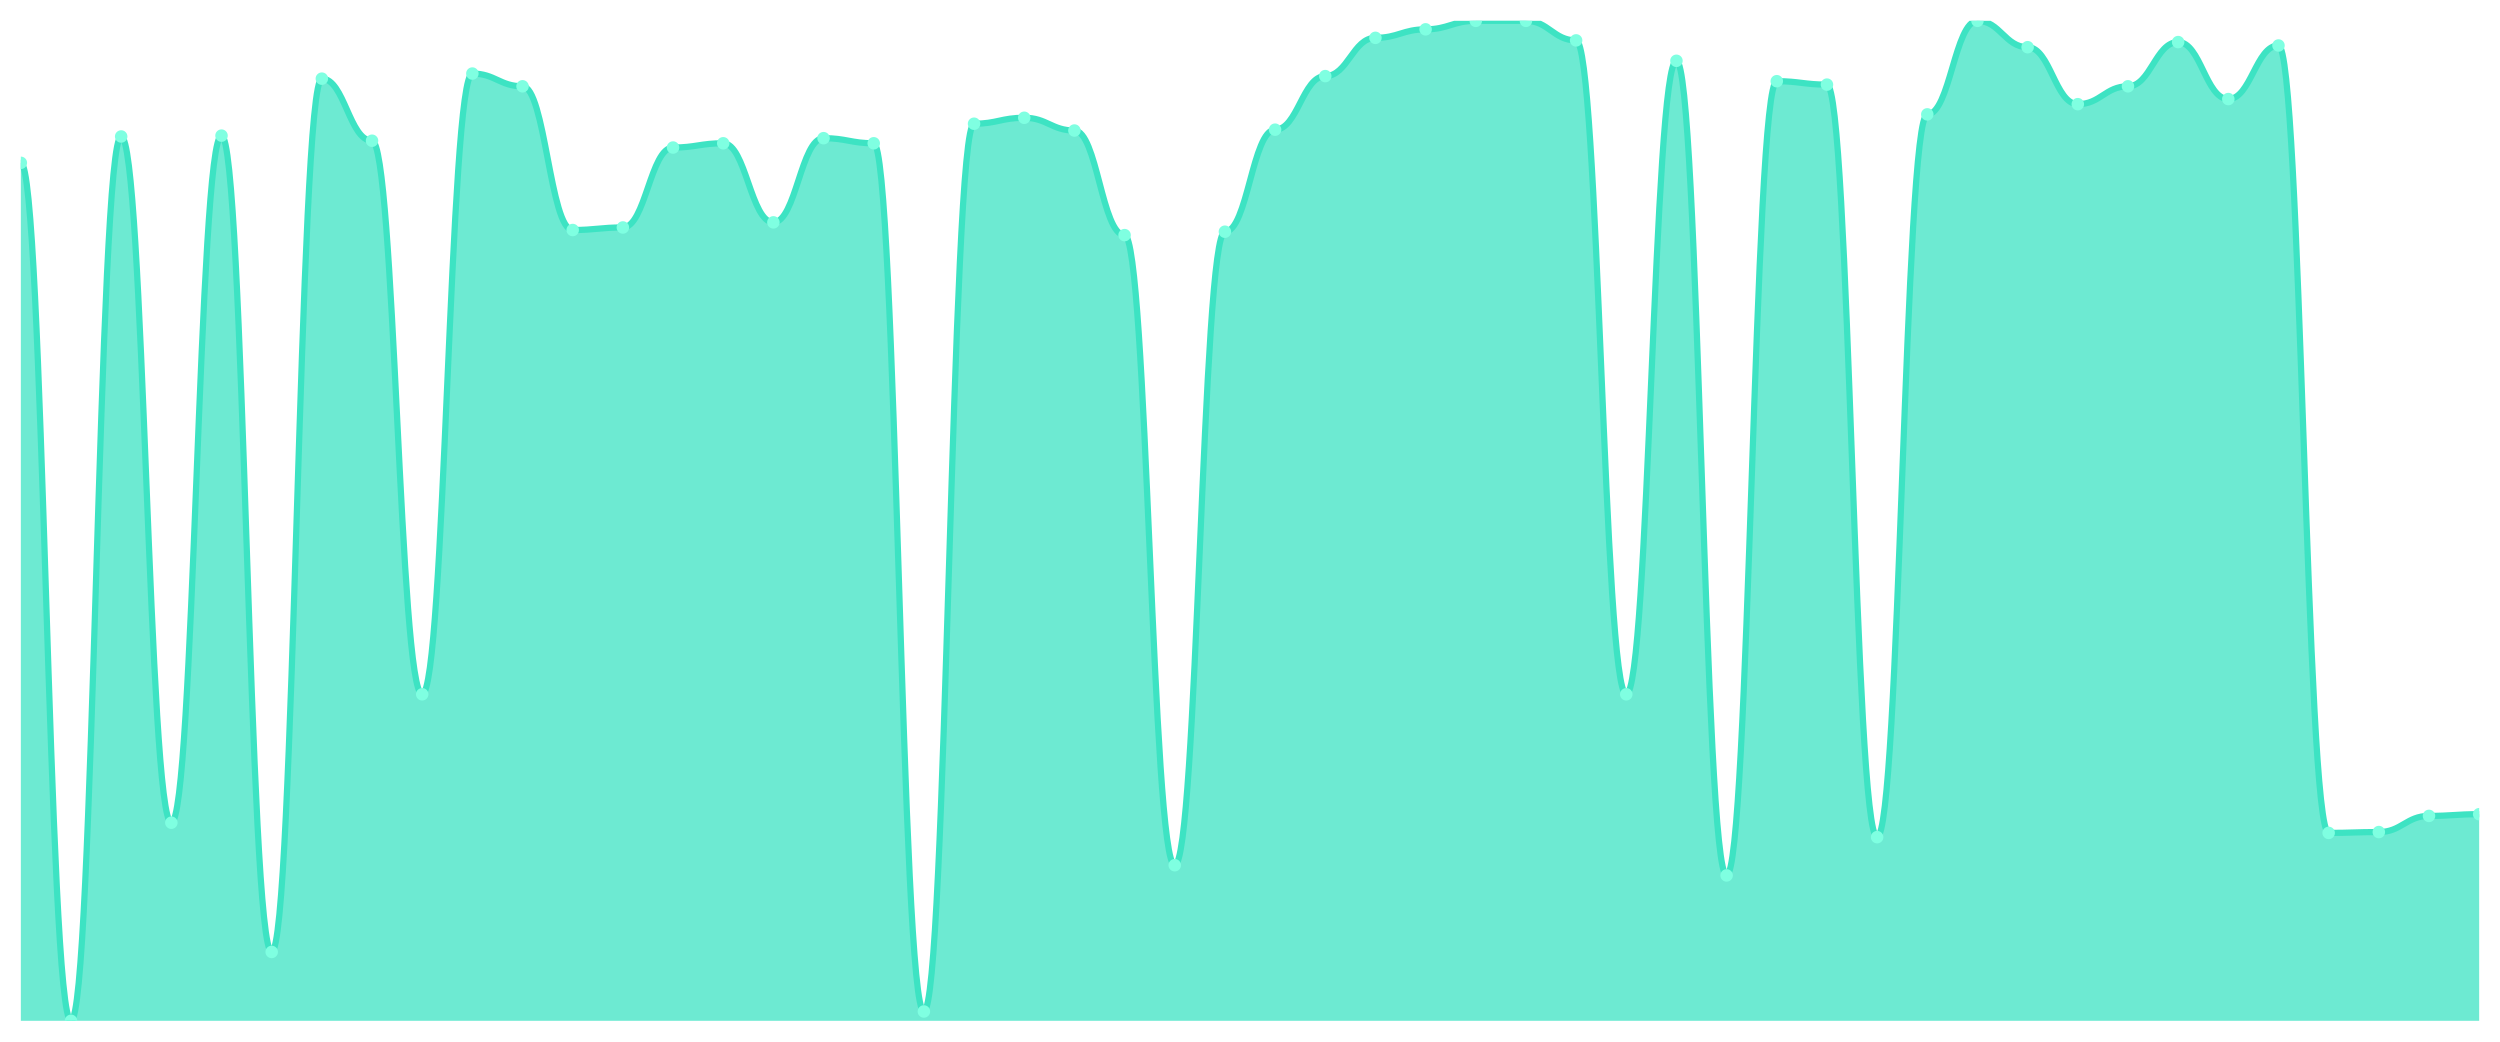
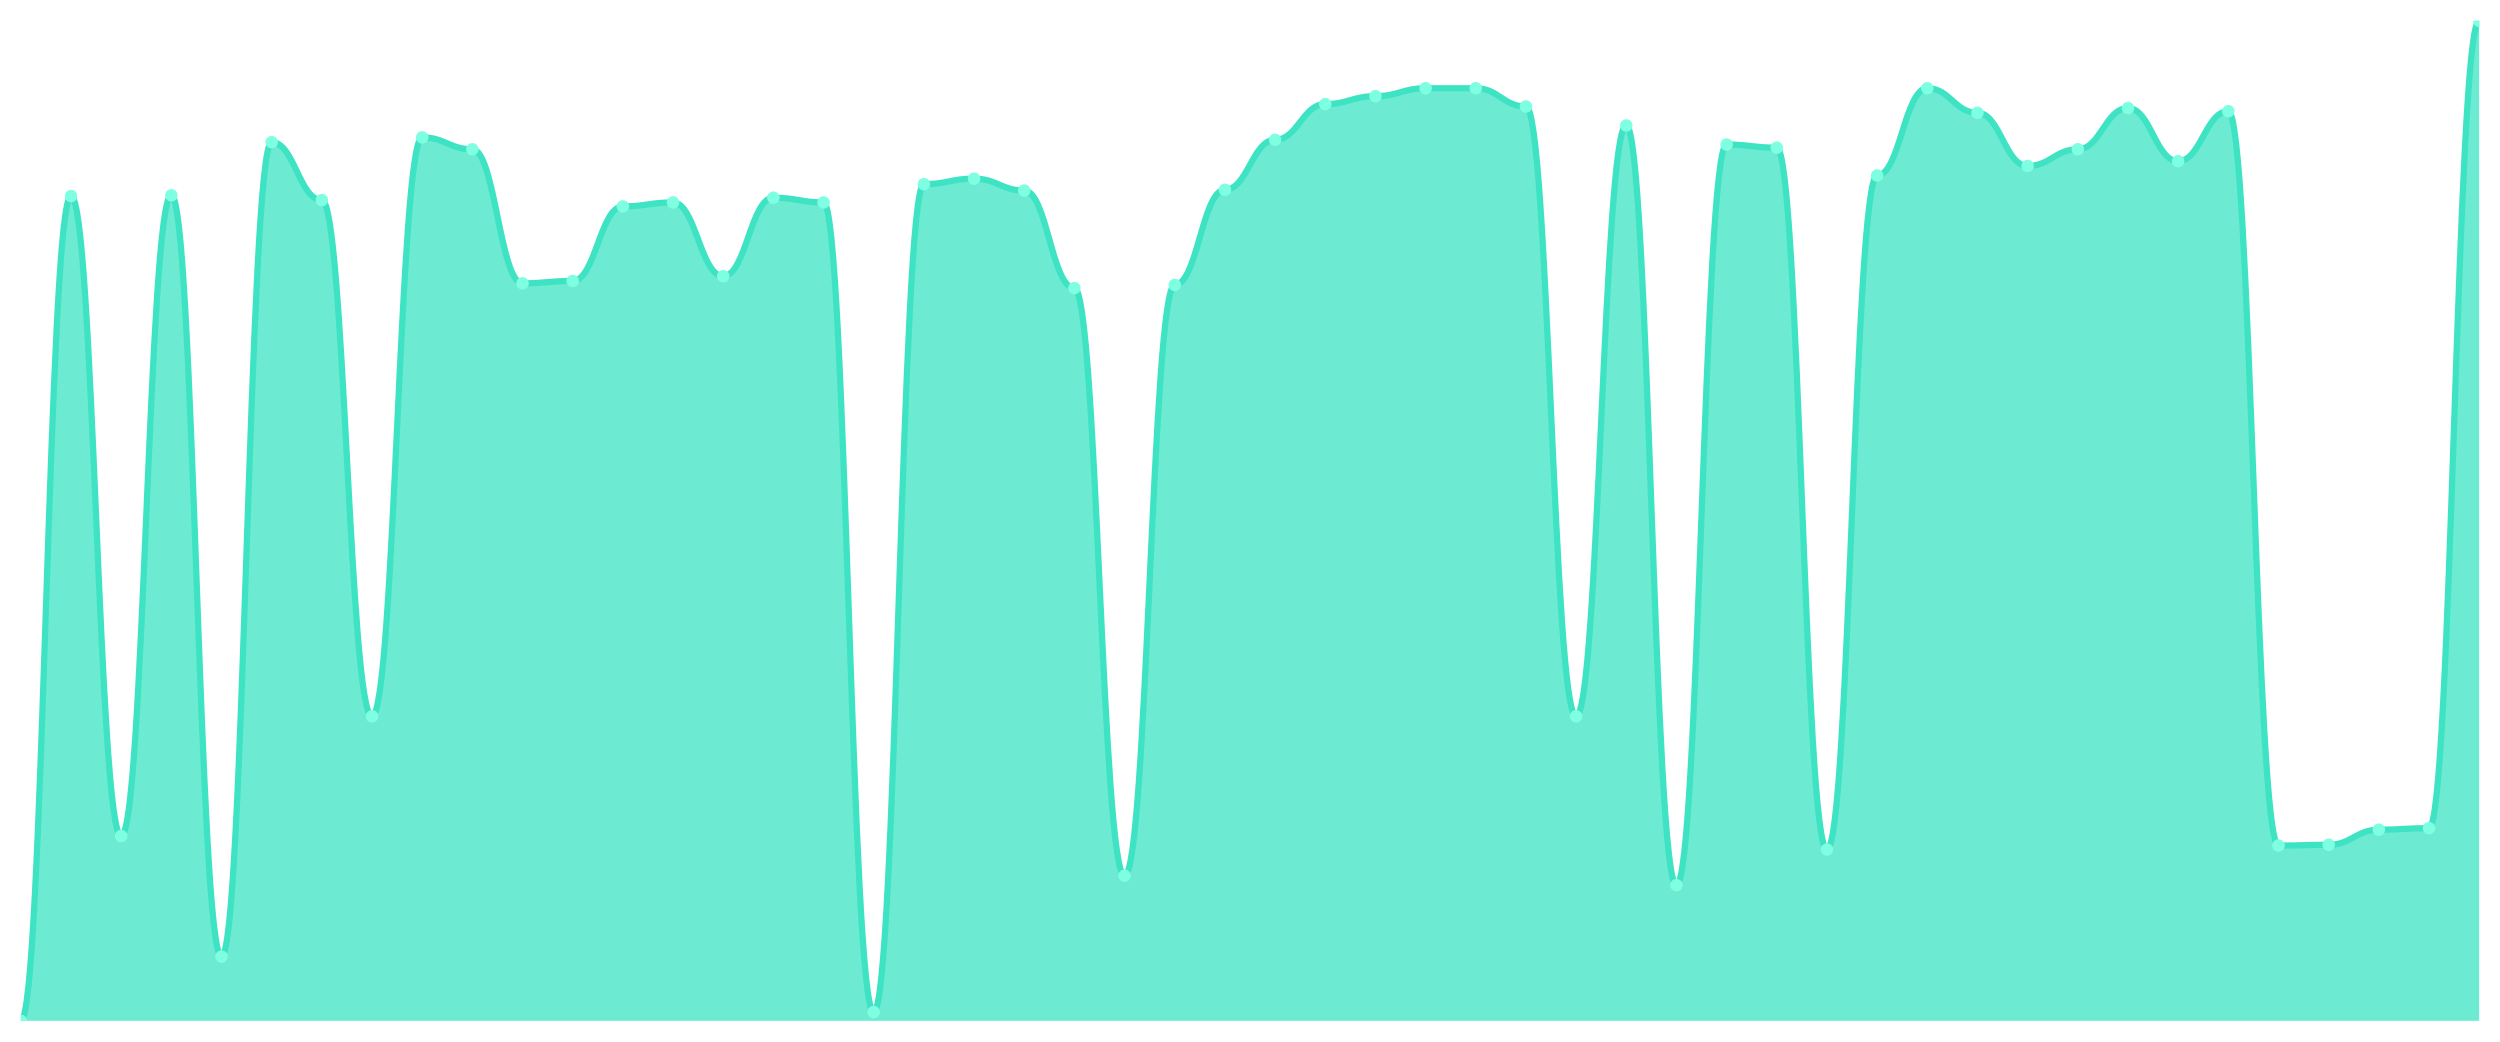
<svg xmlns="http://www.w3.org/2000/svg" viewBox="0 0 1200 500" width="1200" height="500">
  <defs>
    <clipPath id="c">
      <rect x="10" y="10" width="1180" height="480" />
    </clipPath>
  </defs>
  <rect width="1200" height="500" fill="none" />
  <g clip-path="url(#c)">
-     <path d="M 10,490 L 10,78.163 C 20.837,78.163 23.245,490 34.082,490 C 44.918,490 47.327,65.51 58.163,65.51 C 69,65.51 71.408,394.898 82.245,394.898 C 93.082,394.898 95.49,65.102 106.327,65.102 C 117.163,65.102 119.571,456.939 130.408,456.939 C 141.245,456.939 143.653,37.755 154.49,37.755 C 165.327,37.755 167.735,67.551 178.571,67.551 C 189.408,67.551 191.816,333.265 202.653,333.265 C 213.49,333.265 215.898,35.306 226.735,35.306 C 237.571,35.306 239.98,41.429 250.816,41.429 C 261.653,41.429 264.061,110.408 274.898,110.408 C 285.735,110.408 288.143,109.184 298.98,109.184 C 309.816,109.184 312.224,70.816 323.061,70.816 C 333.898,70.816 336.306,68.776 347.143,68.776 C 357.98,68.776 360.388,106.735 371.224,106.735 C 382.061,106.735 384.469,66.327 395.306,66.327 C 406.143,66.327 408.551,68.776 419.388,68.776 C 430.224,68.776 432.633,485.51 443.469,485.51 C 454.306,485.51 456.714,59.388 467.551,59.388 C 478.388,59.388 480.796,56.531 491.633,56.531 C 502.469,56.531 504.878,62.653 515.714,62.653 C 526.551,62.653 528.959,112.857 539.796,112.857 C 550.633,112.857 553.041,415.306 563.878,415.306 C 574.714,415.306 577.122,111.224 587.959,111.224 C 598.796,111.224 601.204,62.245 612.041,62.245 C 622.878,62.245 625.286,36.531 636.122,36.531 C 646.959,36.531 649.367,18.163 660.204,18.163 C 671.041,18.163 673.449,14.082 684.286,14.082 C 695.122,14.082 697.531,10 708.367,10 C 719.204,10 721.612,10 732.449,10 C 743.286,10 745.694,19.388 756.531,19.388 C 767.367,19.388 769.776,333.265 780.612,333.265 C 791.449,333.265 793.857,29.184 804.694,29.184 C 815.531,29.184 817.939,420.204 828.776,420.204 C 839.612,420.204 842.02,38.98 852.857,38.98 C 863.694,38.98 866.102,40.612 876.939,40.612 C 887.776,40.612 890.184,401.837 901.02,401.837 C 911.857,401.837 914.265,54.898 925.102,54.898 C 935.939,54.898 938.347,10 949.184,10 C 960.02,10 962.429,22.653 973.265,22.653 C 984.102,22.653 986.51,50 997.347,50 C 1008.184,50 1010.592,41.429 1021.429,41.429 C 1032.265,41.429 1034.673,20.204 1045.51,20.204 C 1056.347,20.204 1058.755,47.551 1069.592,47.551 C 1080.429,47.551 1082.837,21.837 1093.673,21.837 C 1104.51,21.837 1106.918,399.796 1117.755,399.796 C 1128.592,399.796 1131,399.388 1141.837,399.388 C 1152.673,399.388 1155.082,391.633 1165.918,391.633 C 1176.755,391.633 1179.163,390.816 1190,390.816 L 1190,490 Z" fill="rgba(61,227,195,0.75)" />
-     <path d="M 10,78.163 C 20.837,78.163 23.245,490 34.082,490 C 44.918,490 47.327,65.51 58.163,65.51 C 69,65.51 71.408,394.898 82.245,394.898 C 93.082,394.898 95.49,65.102 106.327,65.102 C 117.163,65.102 119.571,456.939 130.408,456.939 C 141.245,456.939 143.653,37.755 154.49,37.755 C 165.327,37.755 167.735,67.551 178.571,67.551 C 189.408,67.551 191.816,333.265 202.653,333.265 C 213.49,333.265 215.898,35.306 226.735,35.306 C 237.571,35.306 239.98,41.429 250.816,41.429 C 261.653,41.429 264.061,110.408 274.898,110.408 C 285.735,110.408 288.143,109.184 298.98,109.184 C 309.816,109.184 312.224,70.816 323.061,70.816 C 333.898,70.816 336.306,68.776 347.143,68.776 C 357.98,68.776 360.388,106.735 371.224,106.735 C 382.061,106.735 384.469,66.327 395.306,66.327 C 406.143,66.327 408.551,68.776 419.388,68.776 C 430.224,68.776 432.633,485.51 443.469,485.51 C 454.306,485.51 456.714,59.388 467.551,59.388 C 478.388,59.388 480.796,56.531 491.633,56.531 C 502.469,56.531 504.878,62.653 515.714,62.653 C 526.551,62.653 528.959,112.857 539.796,112.857 C 550.633,112.857 553.041,415.306 563.878,415.306 C 574.714,415.306 577.122,111.224 587.959,111.224 C 598.796,111.224 601.204,62.245 612.041,62.245 C 622.878,62.245 625.286,36.531 636.122,36.531 C 646.959,36.531 649.367,18.163 660.204,18.163 C 671.041,18.163 673.449,14.082 684.286,14.082 C 695.122,14.082 697.531,10 708.367,10 C 719.204,10 721.612,10 732.449,10 C 743.286,10 745.694,19.388 756.531,19.388 C 767.367,19.388 769.776,333.265 780.612,333.265 C 791.449,333.265 793.857,29.184 804.694,29.184 C 815.531,29.184 817.939,420.204 828.776,420.204 C 839.612,420.204 842.02,38.98 852.857,38.98 C 863.694,38.98 866.102,40.612 876.939,40.612 C 887.776,40.612 890.184,401.837 901.02,401.837 C 911.857,401.837 914.265,54.898 925.102,54.898 C 935.939,54.898 938.347,10 949.184,10 C 960.02,10 962.429,22.653 973.265,22.653 C 984.102,22.653 986.51,50 997.347,50 C 1008.184,50 1010.592,41.429 1021.429,41.429 C 1032.265,41.429 1034.673,20.204 1045.51,20.204 C 1056.347,20.204 1058.755,47.551 1069.592,47.551 C 1080.429,47.551 1082.837,21.837 1093.673,21.837 C 1104.51,21.837 1106.918,399.796 1117.755,399.796 C 1128.592,399.796 1131,399.388 1141.837,399.388 C 1152.673,399.388 1155.082,391.633 1165.918,391.633 C 1176.755,391.633 1179.163,390.816 1190,390.816" fill="none" stroke="#3de3c3" stroke-width="3" stroke-linecap="round" stroke-linejoin="round" />
-     <circle cx="10" cy="78.163" r="3" fill="#7fffe1" />
-     <circle cx="34.082" cy="490" r="3" fill="#7fffe1" />
-     <circle cx="58.163" cy="65.51" r="3" fill="#7fffe1" />
-     <circle cx="82.245" cy="394.898" r="3" fill="#7fffe1" />
-     <circle cx="106.327" cy="65.102" r="3" fill="#7fffe1" />
-     <circle cx="130.408" cy="456.939" r="3" fill="#7fffe1" />
-     <circle cx="154.49" cy="37.755" r="3" fill="#7fffe1" />
-     <circle cx="178.571" cy="67.551" r="3" fill="#7fffe1" />
-     <circle cx="202.653" cy="333.265" r="3" fill="#7fffe1" />
-     <circle cx="226.735" cy="35.306" r="3" fill="#7fffe1" />
-     <circle cx="250.816" cy="41.429" r="3" fill="#7fffe1" />
-     <circle cx="274.898" cy="110.408" r="3" fill="#7fffe1" />
-     <circle cx="298.98" cy="109.184" r="3" fill="#7fffe1" />
-     <circle cx="323.061" cy="70.816" r="3" fill="#7fffe1" />
-     <circle cx="347.143" cy="68.776" r="3" fill="#7fffe1" />
-     <circle cx="371.224" cy="106.735" r="3" fill="#7fffe1" />
-     <circle cx="395.306" cy="66.327" r="3" fill="#7fffe1" />
-     <circle cx="419.388" cy="68.776" r="3" fill="#7fffe1" />
-     <circle cx="443.469" cy="485.51" r="3" fill="#7fffe1" />
-     <circle cx="467.551" cy="59.388" r="3" fill="#7fffe1" />
-     <circle cx="491.633" cy="56.531" r="3" fill="#7fffe1" />
-     <circle cx="515.714" cy="62.653" r="3" fill="#7fffe1" />
-     <circle cx="539.796" cy="112.857" r="3" fill="#7fffe1" />
-     <circle cx="563.878" cy="415.306" r="3" fill="#7fffe1" />
-     <circle cx="587.959" cy="111.224" r="3" fill="#7fffe1" />
-     <circle cx="612.041" cy="62.245" r="3" fill="#7fffe1" />
-     <circle cx="636.122" cy="36.531" r="3" fill="#7fffe1" />
-     <circle cx="660.204" cy="18.163" r="3" fill="#7fffe1" />
-     <circle cx="684.286" cy="14.082" r="3" fill="#7fffe1" />
-     <circle cx="708.367" cy="10" r="3" fill="#7fffe1" />
-     <circle cx="732.449" cy="10" r="3" fill="#7fffe1" />
-     <circle cx="756.531" cy="19.388" r="3" fill="#7fffe1" />
-     <circle cx="780.612" cy="333.265" r="3" fill="#7fffe1" />
-     <circle cx="804.694" cy="29.184" r="3" fill="#7fffe1" />
-     <circle cx="828.776" cy="420.204" r="3" fill="#7fffe1" />
-     <circle cx="852.857" cy="38.98" r="3" fill="#7fffe1" />
-     <circle cx="876.939" cy="40.612" r="3" fill="#7fffe1" />
-     <circle cx="901.02" cy="401.837" r="3" fill="#7fffe1" />
-     <circle cx="925.102" cy="54.898" r="3" fill="#7fffe1" />
-     <circle cx="949.184" cy="10" r="3" fill="#7fffe1" />
-     <circle cx="973.265" cy="22.653" r="3" fill="#7fffe1" />
-     <circle cx="997.347" cy="50" r="3" fill="#7fffe1" />
-     <circle cx="1021.429" cy="41.429" r="3" fill="#7fffe1" />
-     <circle cx="1045.51" cy="20.204" r="3" fill="#7fffe1" />
-     <circle cx="1069.592" cy="47.551" r="3" fill="#7fffe1" />
-     <circle cx="1093.673" cy="21.837" r="3" fill="#7fffe1" />
-     <circle cx="1117.755" cy="399.796" r="3" fill="#7fffe1" />
-     <circle cx="1141.837" cy="399.388" r="3" fill="#7fffe1" />
-     <circle cx="1165.918" cy="391.633" r="3" fill="#7fffe1" />
-     <circle cx="1190" cy="390.816" r="3" fill="#7fffe1" />
+     <path d="M 10,490 L 10,490 C 20.837,490 23.245,94.124 34.082,94.124 C 44.918,94.124 47.327,401.308 58.163,401.308 C 69,401.308 71.408,93.743 82.245,93.743 C 93.082,93.743 95.49,459.167 106.327,459.167 C 117.163,459.167 119.571,68.239 130.408,68.239 C 141.245,68.239 143.653,96.027 154.49,96.027 C 165.327,96.027 167.735,343.83 178.571,343.83 C 189.408,343.83 191.816,65.956 202.653,65.956 C 213.49,65.956 215.898,71.665 226.735,71.665 C 237.571,71.665 239.98,135.995 250.816,135.995 C 261.653,135.995 264.061,134.853 274.898,134.853 C 285.735,134.853 288.143,99.072 298.98,99.072 C 309.816,99.072 312.224,97.169 323.061,97.169 C 333.898,97.169 336.306,132.569 347.143,132.569 C 357.98,132.569 360.388,94.885 371.224,94.885 C 382.061,94.885 384.469,97.169 395.306,97.169 C 406.143,97.169 408.551,485.813 419.388,485.813 C 430.224,485.813 432.633,88.414 443.469,88.414 C 454.306,88.414 456.714,85.749 467.551,85.749 C 478.388,85.749 480.796,91.459 491.633,91.459 C 502.469,91.459 504.878,138.279 515.714,138.279 C 526.551,138.279 528.959,420.341 539.796,420.341 C 550.633,420.341 553.041,136.757 563.878,136.757 C 574.714,136.757 577.122,91.079 587.959,91.079 C 598.796,91.079 601.204,67.098 612.041,67.098 C 622.878,67.098 625.286,49.968 636.122,49.968 C 646.959,49.968 649.367,46.162 660.204,46.162 C 671.041,46.162 673.449,42.355 684.286,42.355 C 695.122,42.355 697.531,42.355 708.367,42.355 C 719.204,42.355 721.612,51.11 732.449,51.11 C 743.286,51.11 745.694,343.83 756.531,343.83 C 767.367,343.83 769.776,60.246 780.612,60.246 C 791.449,60.246 793.857,424.909 804.694,424.909 C 815.531,424.909 817.939,69.381 828.776,69.381 C 839.612,69.381 842.02,70.904 852.857,70.904 C 863.694,70.904 866.102,407.78 876.939,407.78 C 887.776,407.78 890.184,84.227 901.02,84.227 C 911.857,84.227 914.265,42.355 925.102,42.355 C 935.939,42.355 938.347,54.155 949.184,54.155 C 960.02,54.155 962.429,79.659 973.265,79.659 C 984.102,79.659 986.51,71.665 997.347,71.665 C 1008.184,71.665 1010.592,51.872 1021.429,51.872 C 1032.265,51.872 1034.673,77.375 1045.51,77.375 C 1056.347,77.375 1058.755,53.394 1069.592,53.394 C 1080.429,53.394 1082.837,405.876 1093.673,405.876 C 1104.51,405.876 1106.918,405.496 1117.755,405.496 C 1128.592,405.496 1131,398.263 1141.837,398.263 C 1152.673,398.263 1155.082,397.502 1165.918,397.502 C 1176.755,397.502 1179.163,10 1190,10 L 1190,490 Z" fill="rgba(61,227,195,0.75)" />
+     <path d="M 10,490 C 20.837,490 23.245,94.124 34.082,94.124 C 44.918,94.124 47.327,401.308 58.163,401.308 C 69,401.308 71.408,93.743 82.245,93.743 C 93.082,93.743 95.49,459.167 106.327,459.167 C 117.163,459.167 119.571,68.239 130.408,68.239 C 141.245,68.239 143.653,96.027 154.49,96.027 C 165.327,96.027 167.735,343.83 178.571,343.83 C 189.408,343.83 191.816,65.956 202.653,65.956 C 213.49,65.956 215.898,71.665 226.735,71.665 C 237.571,71.665 239.98,135.995 250.816,135.995 C 261.653,135.995 264.061,134.853 274.898,134.853 C 285.735,134.853 288.143,99.072 298.98,99.072 C 309.816,99.072 312.224,97.169 323.061,97.169 C 333.898,97.169 336.306,132.569 347.143,132.569 C 357.98,132.569 360.388,94.885 371.224,94.885 C 382.061,94.885 384.469,97.169 395.306,97.169 C 406.143,97.169 408.551,485.813 419.388,485.813 C 430.224,485.813 432.633,88.414 443.469,88.414 C 454.306,88.414 456.714,85.749 467.551,85.749 C 478.388,85.749 480.796,91.459 491.633,91.459 C 502.469,91.459 504.878,138.279 515.714,138.279 C 526.551,138.279 528.959,420.341 539.796,420.341 C 550.633,420.341 553.041,136.757 563.878,136.757 C 574.714,136.757 577.122,91.079 587.959,91.079 C 598.796,91.079 601.204,67.098 612.041,67.098 C 622.878,67.098 625.286,49.968 636.122,49.968 C 646.959,49.968 649.367,46.162 660.204,46.162 C 671.041,46.162 673.449,42.355 684.286,42.355 C 695.122,42.355 697.531,42.355 708.367,42.355 C 719.204,42.355 721.612,51.11 732.449,51.11 C 743.286,51.11 745.694,343.83 756.531,343.83 C 767.367,343.83 769.776,60.246 780.612,60.246 C 791.449,60.246 793.857,424.909 804.694,424.909 C 815.531,424.909 817.939,69.381 828.776,69.381 C 839.612,69.381 842.02,70.904 852.857,70.904 C 863.694,70.904 866.102,407.78 876.939,407.78 C 887.776,407.78 890.184,84.227 901.02,84.227 C 911.857,84.227 914.265,42.355 925.102,42.355 C 935.939,42.355 938.347,54.155 949.184,54.155 C 960.02,54.155 962.429,79.659 973.265,79.659 C 984.102,79.659 986.51,71.665 997.347,71.665 C 1008.184,71.665 1010.592,51.872 1021.429,51.872 C 1032.265,51.872 1034.673,77.375 1045.51,77.375 C 1056.347,77.375 1058.755,53.394 1069.592,53.394 C 1080.429,53.394 1082.837,405.876 1093.673,405.876 C 1104.51,405.876 1106.918,405.496 1117.755,405.496 C 1128.592,405.496 1131,398.263 1141.837,398.263 C 1152.673,398.263 1155.082,397.502 1165.918,397.502 C 1176.755,397.502 1179.163,10 1190,10" fill="none" stroke="#3de3c3" stroke-width="3" stroke-linecap="round" stroke-linejoin="round" />
+     <circle cx="10" cy="490" r="3" fill="#7fffe1" />
+     <circle cx="34.082" cy="94.124" r="3" fill="#7fffe1" />
+     <circle cx="58.163" cy="401.308" r="3" fill="#7fffe1" />
+     <circle cx="82.245" cy="93.743" r="3" fill="#7fffe1" />
+     <circle cx="106.327" cy="459.167" r="3" fill="#7fffe1" />
+     <circle cx="130.408" cy="68.239" r="3" fill="#7fffe1" />
+     <circle cx="154.49" cy="96.027" r="3" fill="#7fffe1" />
+     <circle cx="178.571" cy="343.83" r="3" fill="#7fffe1" />
+     <circle cx="202.653" cy="65.956" r="3" fill="#7fffe1" />
+     <circle cx="226.735" cy="71.665" r="3" fill="#7fffe1" />
+     <circle cx="250.816" cy="135.995" r="3" fill="#7fffe1" />
+     <circle cx="274.898" cy="134.853" r="3" fill="#7fffe1" />
+     <circle cx="298.98" cy="99.072" r="3" fill="#7fffe1" />
+     <circle cx="323.061" cy="97.169" r="3" fill="#7fffe1" />
+     <circle cx="347.143" cy="132.569" r="3" fill="#7fffe1" />
+     <circle cx="371.224" cy="94.885" r="3" fill="#7fffe1" />
+     <circle cx="395.306" cy="97.169" r="3" fill="#7fffe1" />
+     <circle cx="419.388" cy="485.813" r="3" fill="#7fffe1" />
+     <circle cx="443.469" cy="88.414" r="3" fill="#7fffe1" />
+     <circle cx="467.551" cy="85.749" r="3" fill="#7fffe1" />
+     <circle cx="491.633" cy="91.459" r="3" fill="#7fffe1" />
+     <circle cx="515.714" cy="138.279" r="3" fill="#7fffe1" />
+     <circle cx="539.796" cy="420.341" r="3" fill="#7fffe1" />
+     <circle cx="563.878" cy="136.757" r="3" fill="#7fffe1" />
+     <circle cx="587.959" cy="91.079" r="3" fill="#7fffe1" />
+     <circle cx="612.041" cy="67.098" r="3" fill="#7fffe1" />
+     <circle cx="636.122" cy="49.968" r="3" fill="#7fffe1" />
+     <circle cx="660.204" cy="46.162" r="3" fill="#7fffe1" />
+     <circle cx="684.286" cy="42.355" r="3" fill="#7fffe1" />
+     <circle cx="708.367" cy="42.355" r="3" fill="#7fffe1" />
+     <circle cx="732.449" cy="51.11" r="3" fill="#7fffe1" />
+     <circle cx="756.531" cy="343.83" r="3" fill="#7fffe1" />
+     <circle cx="780.612" cy="60.246" r="3" fill="#7fffe1" />
+     <circle cx="804.694" cy="424.909" r="3" fill="#7fffe1" />
+     <circle cx="828.776" cy="69.381" r="3" fill="#7fffe1" />
+     <circle cx="852.857" cy="70.904" r="3" fill="#7fffe1" />
+     <circle cx="876.939" cy="407.78" r="3" fill="#7fffe1" />
+     <circle cx="901.02" cy="84.227" r="3" fill="#7fffe1" />
+     <circle cx="925.102" cy="42.355" r="3" fill="#7fffe1" />
+     <circle cx="949.184" cy="54.155" r="3" fill="#7fffe1" />
+     <circle cx="973.265" cy="79.659" r="3" fill="#7fffe1" />
+     <circle cx="997.347" cy="71.665" r="3" fill="#7fffe1" />
+     <circle cx="1021.429" cy="51.872" r="3" fill="#7fffe1" />
+     <circle cx="1045.51" cy="77.375" r="3" fill="#7fffe1" />
+     <circle cx="1069.592" cy="53.394" r="3" fill="#7fffe1" />
+     <circle cx="1093.673" cy="405.876" r="3" fill="#7fffe1" />
+     <circle cx="1117.755" cy="405.496" r="3" fill="#7fffe1" />
+     <circle cx="1141.837" cy="398.263" r="3" fill="#7fffe1" />
+     <circle cx="1165.918" cy="397.502" r="3" fill="#7fffe1" />
+     <circle cx="1190" cy="10" r="3" fill="#7fffe1" />
  </g>
</svg>
